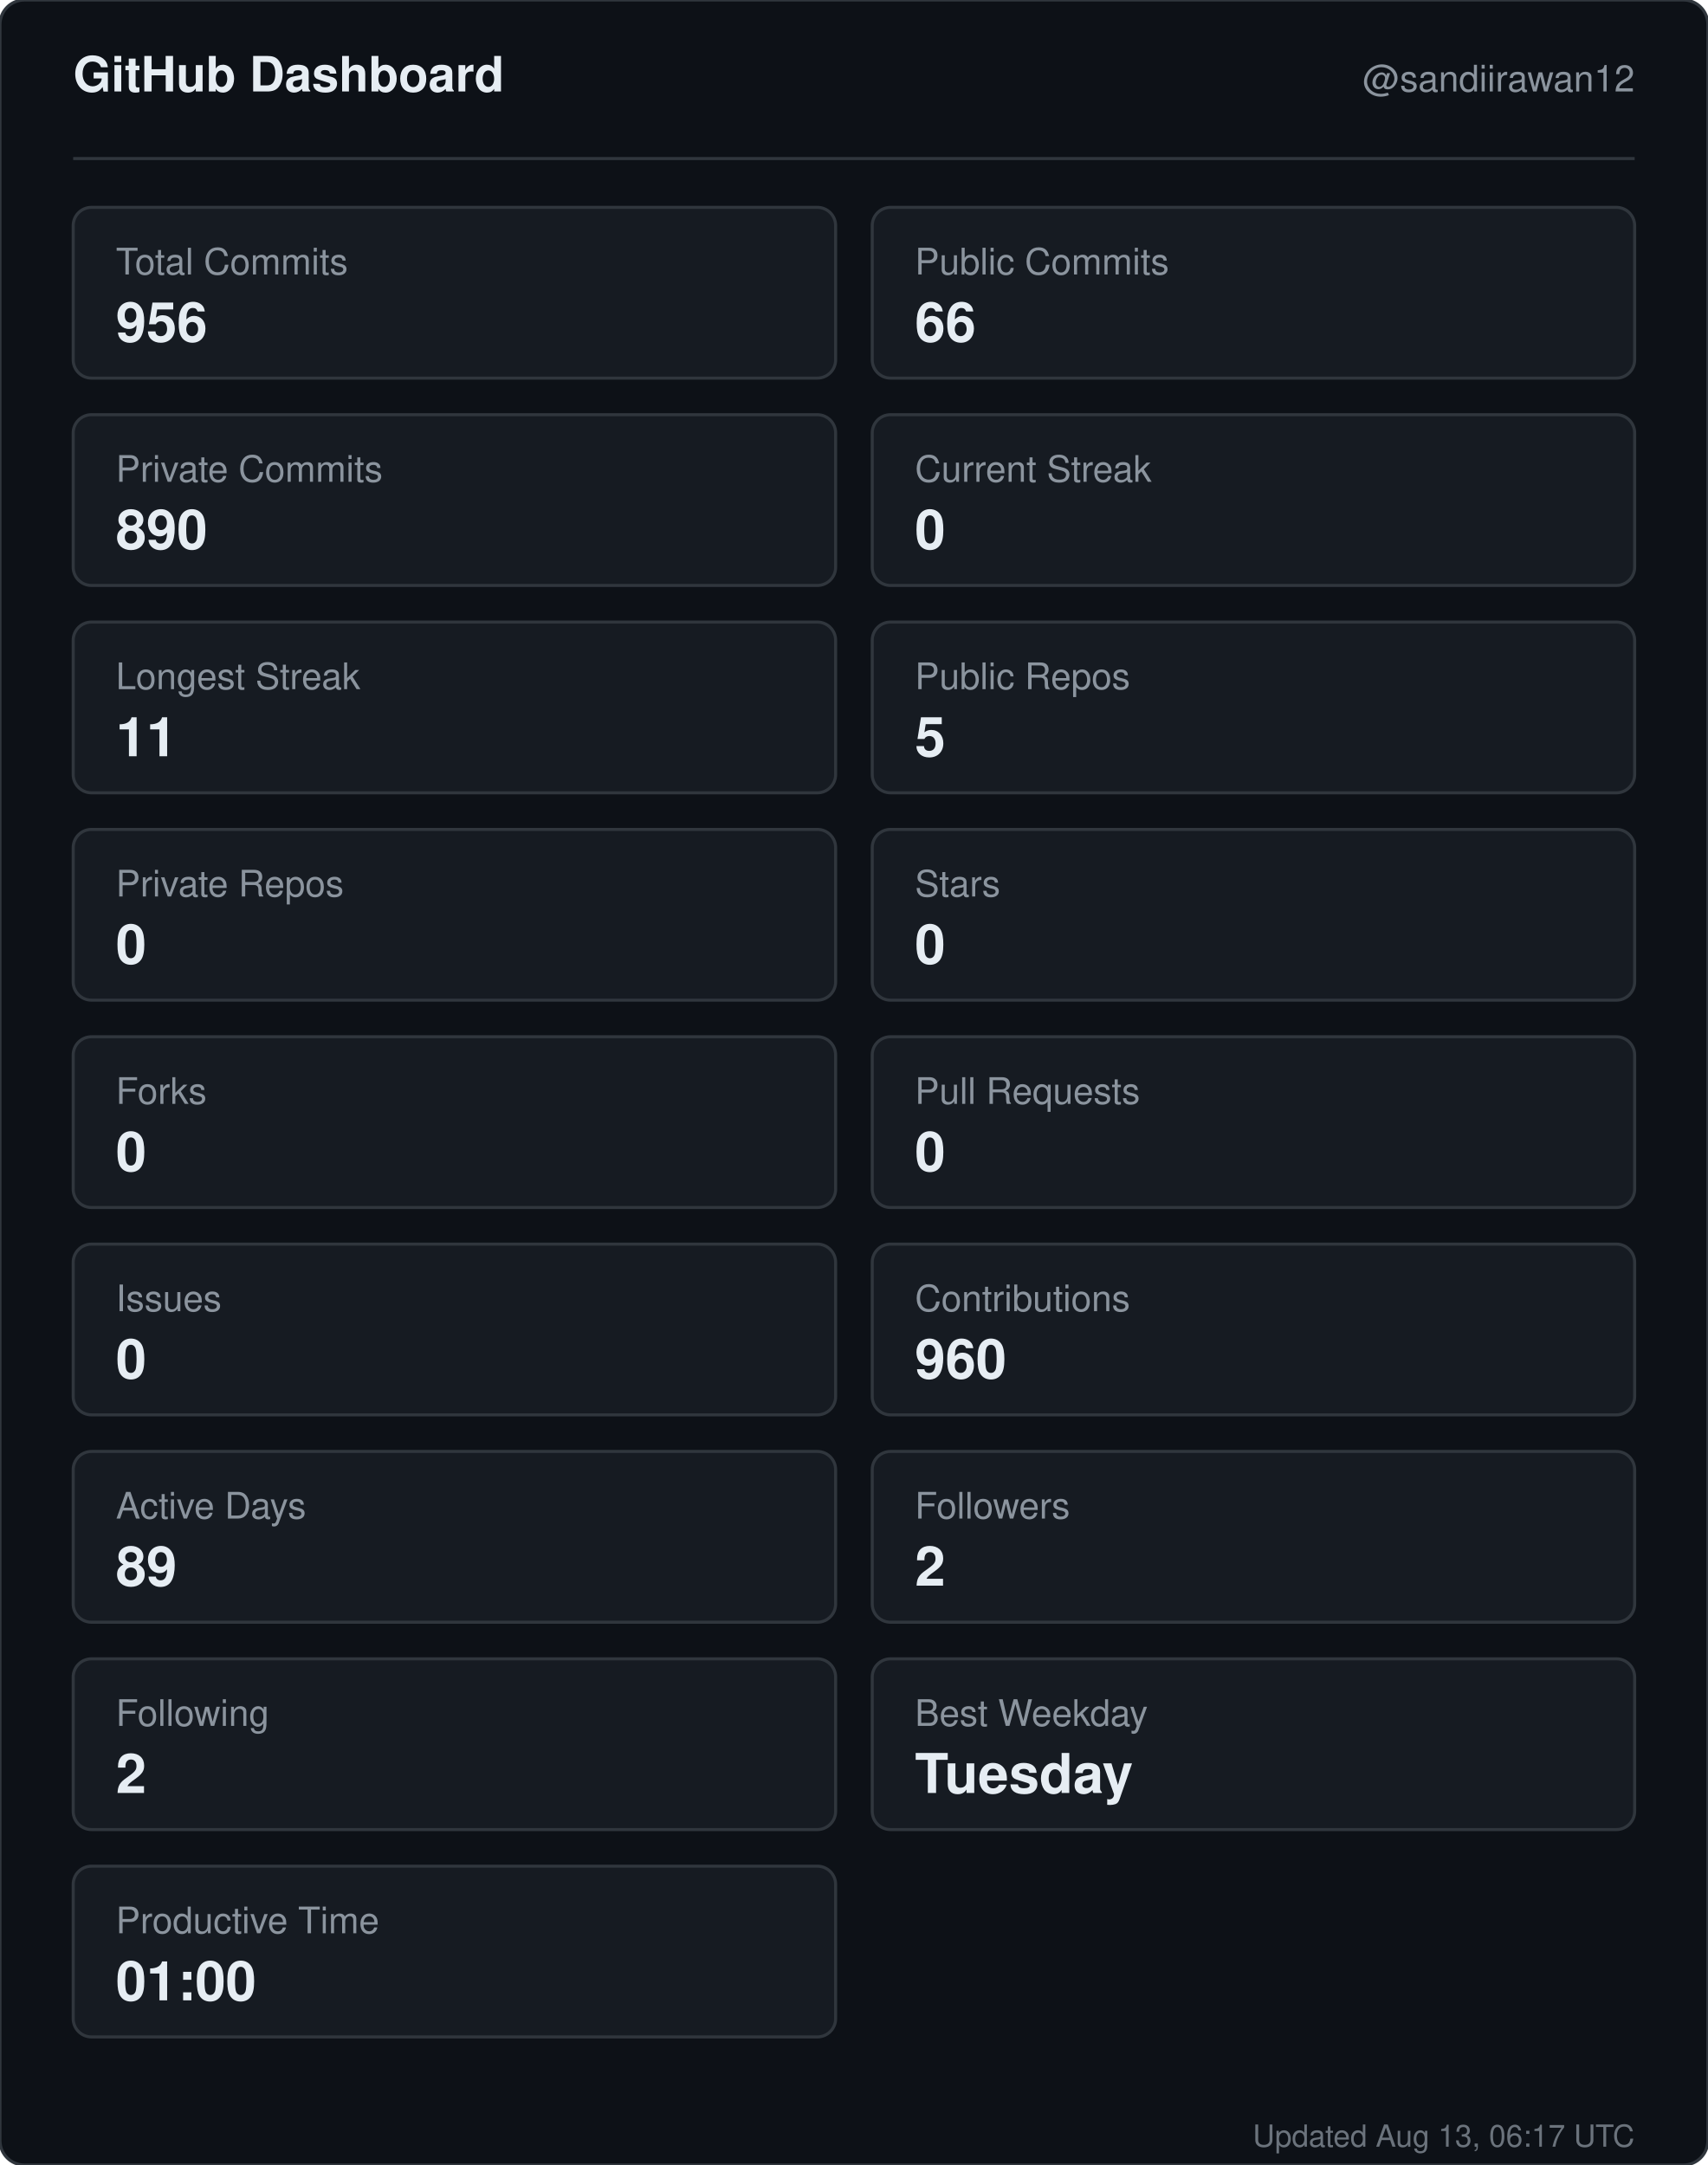
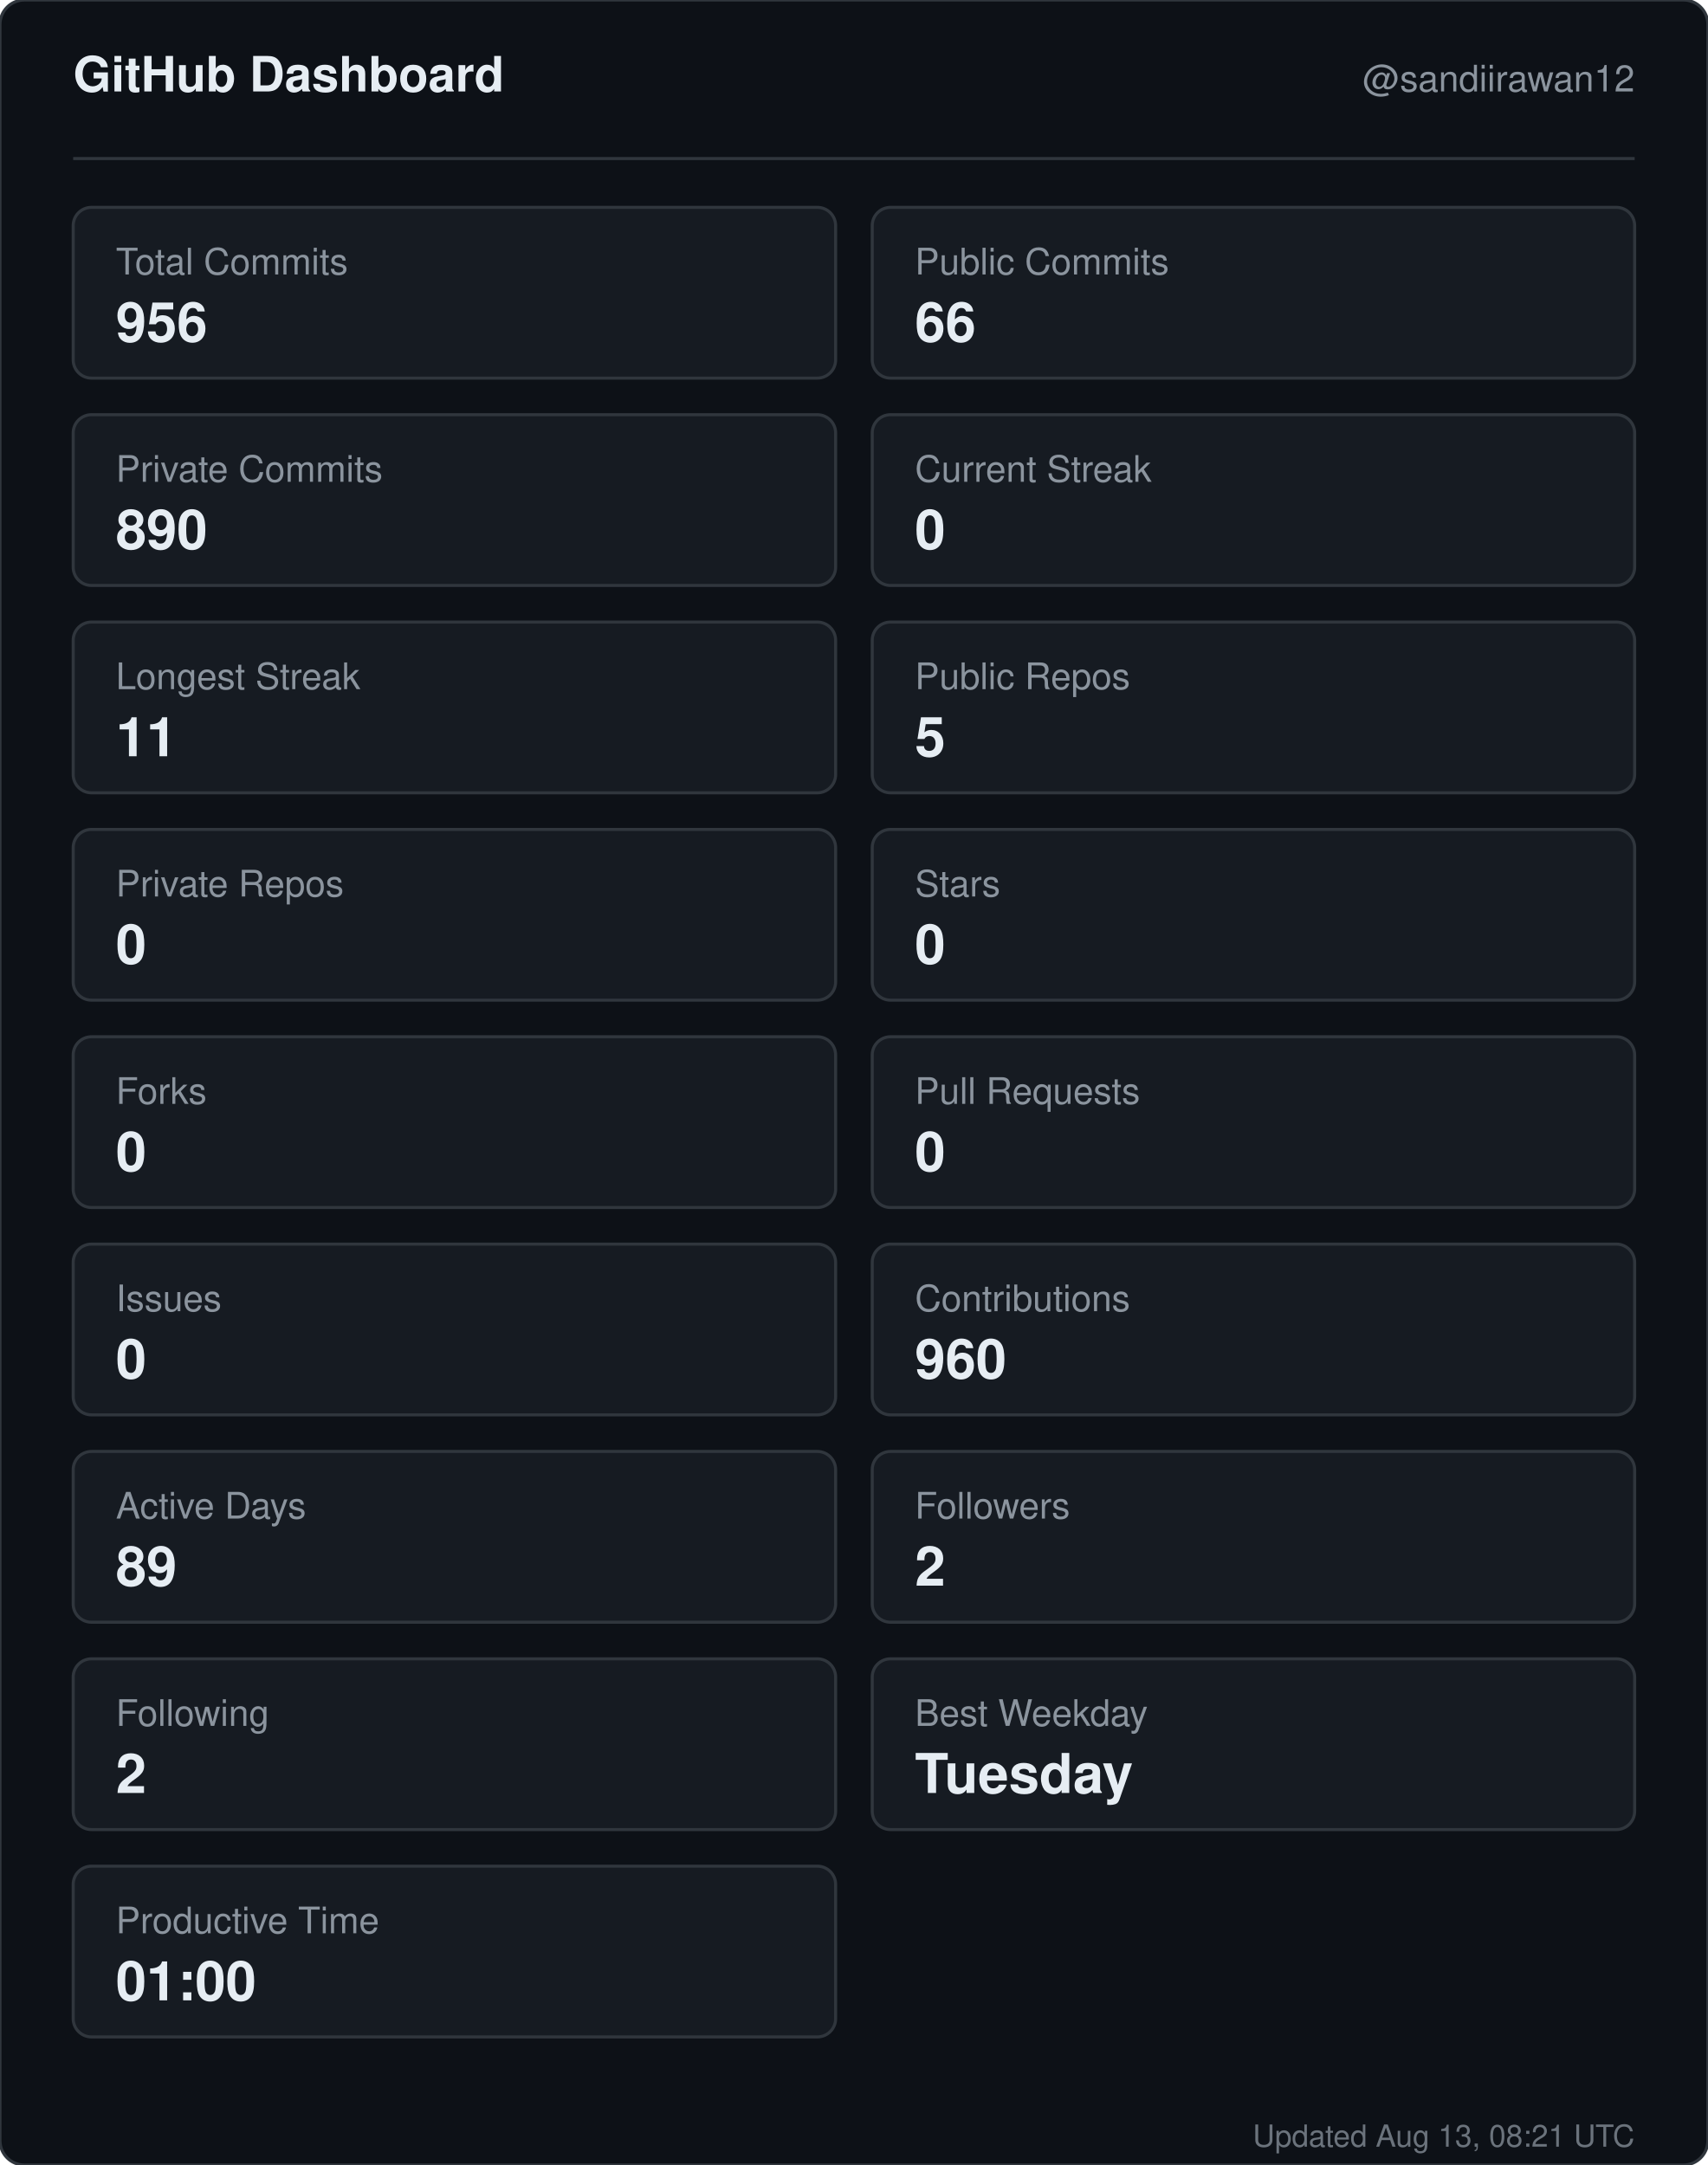
<svg xmlns="http://www.w3.org/2000/svg" width="560" height="710" viewBox="0 0 560 710" role="img" aria-label="GitHub dashboard for sandiirawan12">
  <rect width="560" height="710" rx="8" fill="#0d1117" stroke="#30363d" />
  <g font-family="-apple-system, BlinkMacSystemFont, Segoe UI, Helvetica, Arial, sans-serif">
    <text x="24" y="30" fill="#e6edf3" font-size="16" font-weight="700">GitHub Dashboard</text>
    <text x="536" y="30" fill="#8b949e" font-size="12" text-anchor="end">@sandiirawan12</text>
    <line x1="24" y1="52" x2="536" y2="52" stroke="#30363d" />
    <rect x="24" y="68" width="250" height="56" rx="6" fill="#161b22" stroke="#30363d" />
    <text x="38" y="90" fill="#8b949e" font-size="12">Total Commits</text>
    <text x="38" y="112" fill="#e6edf3" font-size="18" font-weight="700">956</text>
    <rect x="286" y="68" width="250" height="56" rx="6" fill="#161b22" stroke="#30363d" />
    <text x="300" y="90" fill="#8b949e" font-size="12">Public Commits</text>
    <text x="300" y="112" fill="#e6edf3" font-size="18" font-weight="700">66</text>
    <rect x="24" y="136" width="250" height="56" rx="6" fill="#161b22" stroke="#30363d" />
    <text x="38" y="158" fill="#8b949e" font-size="12">Private Commits</text>
    <text x="38" y="180" fill="#e6edf3" font-size="18" font-weight="700">890</text>
    <rect x="286" y="136" width="250" height="56" rx="6" fill="#161b22" stroke="#30363d" />
    <text x="300" y="158" fill="#8b949e" font-size="12">Current Streak</text>
    <text x="300" y="180" fill="#e6edf3" font-size="18" font-weight="700">0</text>
    <rect x="24" y="204" width="250" height="56" rx="6" fill="#161b22" stroke="#30363d" />
    <text x="38" y="226" fill="#8b949e" font-size="12">Longest Streak</text>
    <text x="38" y="248" fill="#e6edf3" font-size="18" font-weight="700">11</text>
    <rect x="286" y="204" width="250" height="56" rx="6" fill="#161b22" stroke="#30363d" />
    <text x="300" y="226" fill="#8b949e" font-size="12">Public Repos</text>
    <text x="300" y="248" fill="#e6edf3" font-size="18" font-weight="700">5</text>
    <rect x="24" y="272" width="250" height="56" rx="6" fill="#161b22" stroke="#30363d" />
    <text x="38" y="294" fill="#8b949e" font-size="12">Private Repos</text>
    <text x="38" y="316" fill="#e6edf3" font-size="18" font-weight="700">0</text>
    <rect x="286" y="272" width="250" height="56" rx="6" fill="#161b22" stroke="#30363d" />
    <text x="300" y="294" fill="#8b949e" font-size="12">Stars</text>
    <text x="300" y="316" fill="#e6edf3" font-size="18" font-weight="700">0</text>
    <rect x="24" y="340" width="250" height="56" rx="6" fill="#161b22" stroke="#30363d" />
    <text x="38" y="362" fill="#8b949e" font-size="12">Forks</text>
    <text x="38" y="384" fill="#e6edf3" font-size="18" font-weight="700">0</text>
    <rect x="286" y="340" width="250" height="56" rx="6" fill="#161b22" stroke="#30363d" />
    <text x="300" y="362" fill="#8b949e" font-size="12">Pull Requests</text>
    <text x="300" y="384" fill="#e6edf3" font-size="18" font-weight="700">0</text>
    <rect x="24" y="408" width="250" height="56" rx="6" fill="#161b22" stroke="#30363d" />
    <text x="38" y="430" fill="#8b949e" font-size="12">Issues</text>
    <text x="38" y="452" fill="#e6edf3" font-size="18" font-weight="700">0</text>
    <rect x="286" y="408" width="250" height="56" rx="6" fill="#161b22" stroke="#30363d" />
    <text x="300" y="430" fill="#8b949e" font-size="12">Contributions</text>
    <text x="300" y="452" fill="#e6edf3" font-size="18" font-weight="700">960</text>
    <rect x="24" y="476" width="250" height="56" rx="6" fill="#161b22" stroke="#30363d" />
    <text x="38" y="498" fill="#8b949e" font-size="12">Active Days</text>
    <text x="38" y="520" fill="#e6edf3" font-size="18" font-weight="700">89</text>
    <rect x="286" y="476" width="250" height="56" rx="6" fill="#161b22" stroke="#30363d" />
    <text x="300" y="498" fill="#8b949e" font-size="12">Followers</text>
    <text x="300" y="520" fill="#e6edf3" font-size="18" font-weight="700">2</text>
    <rect x="24" y="544" width="250" height="56" rx="6" fill="#161b22" stroke="#30363d" />
    <text x="38" y="566" fill="#8b949e" font-size="12">Following</text>
    <text x="38" y="588" fill="#e6edf3" font-size="18" font-weight="700">2</text>
    <rect x="286" y="544" width="250" height="56" rx="6" fill="#161b22" stroke="#30363d" />
    <text x="300" y="566" fill="#8b949e" font-size="12">Best Weekday</text>
    <text x="300" y="588" fill="#e6edf3" font-size="18" font-weight="700">Tuesday</text>
    <rect x="24" y="612" width="250" height="56" rx="6" fill="#161b22" stroke="#30363d" />
    <text x="38" y="634" fill="#8b949e" font-size="12">Productive Time</text>
    <text x="38" y="656" fill="#e6edf3" font-size="18" font-weight="700">01:00</text>
-     <text x="536" y="704" fill="#8b949e" font-size="10" text-anchor="end" opacity="0.75">Updated Aug 13, 06:17 UTC</text>
+     <text x="536" y="704" fill="#8b949e" font-size="10" text-anchor="end" opacity="0.75">Updated Aug 13, 08:21 UTC</text>
  </g>
</svg>
